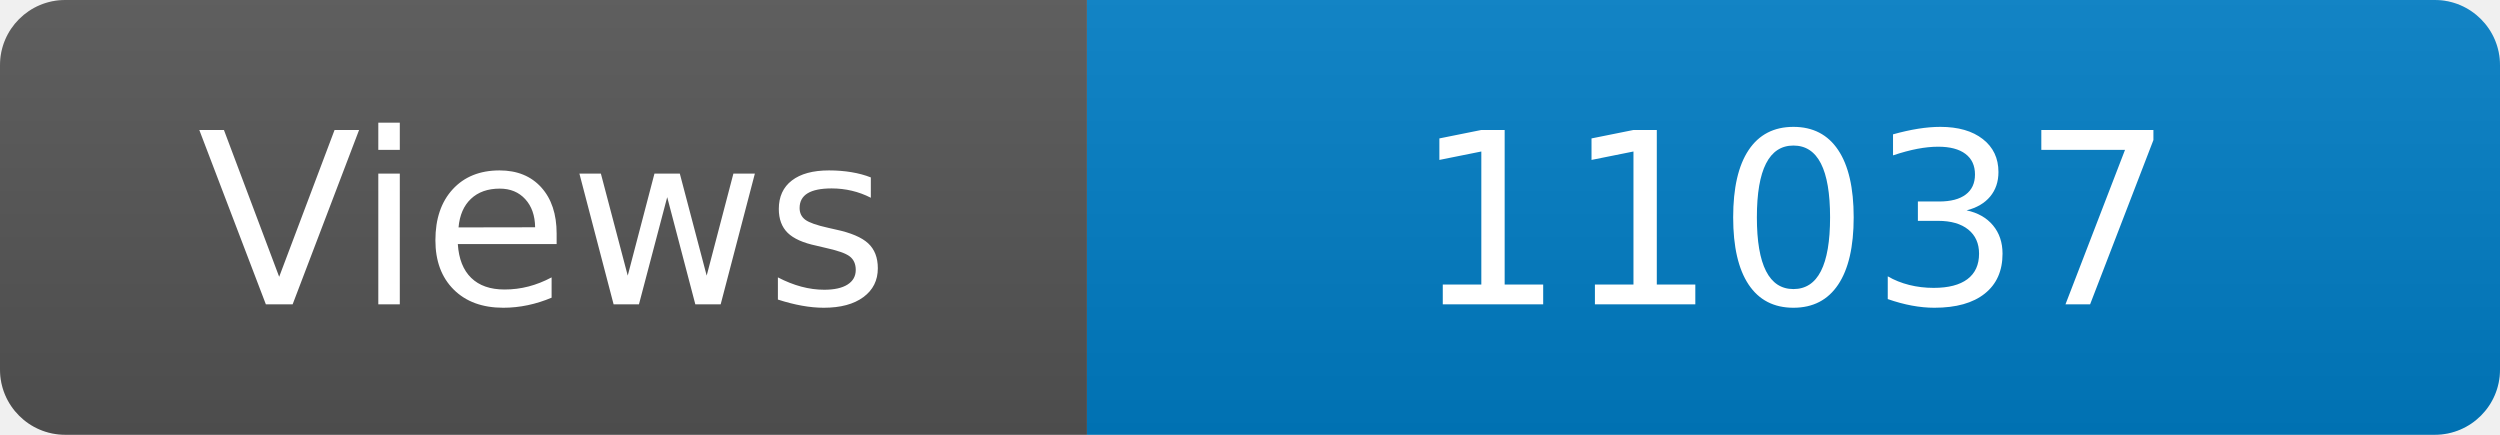
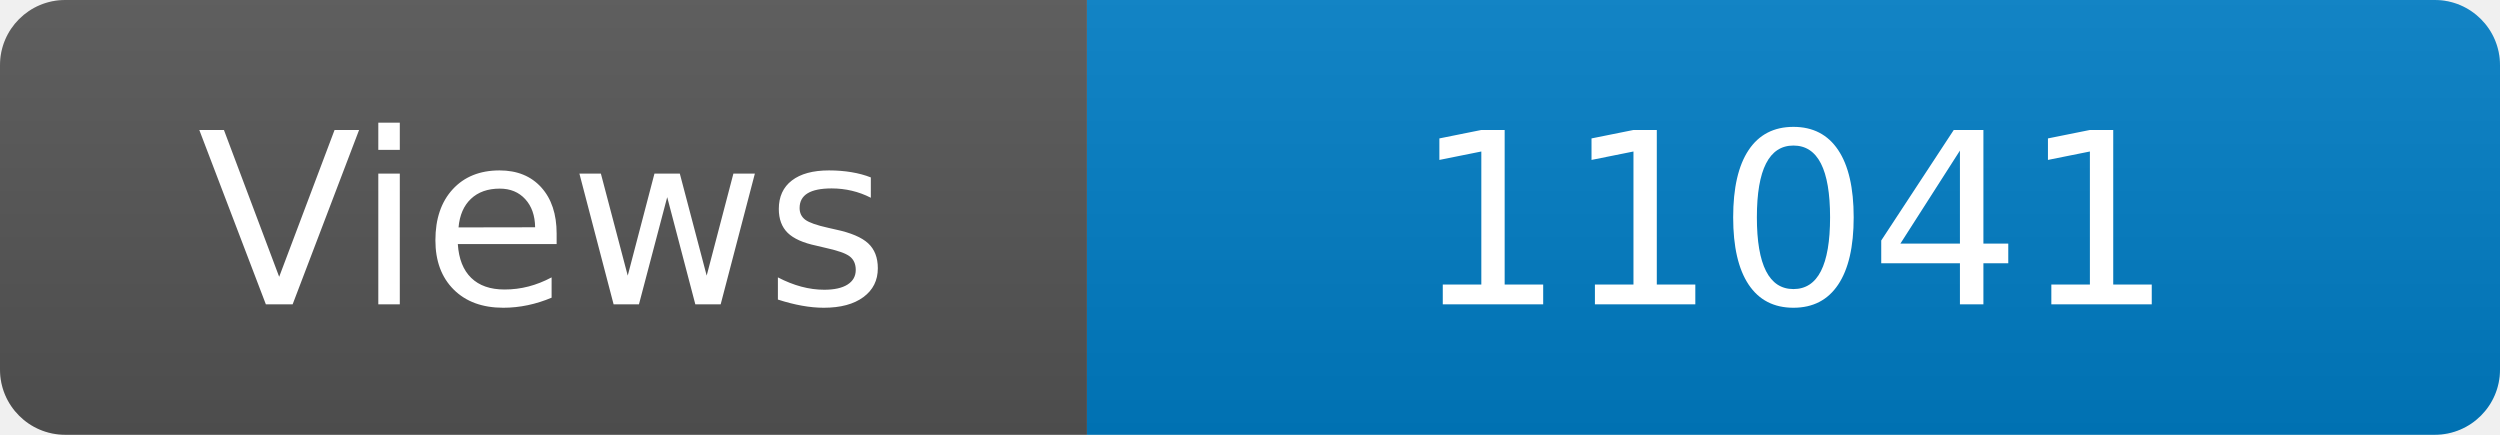
<svg xmlns="http://www.w3.org/2000/svg" width="115" height="20" role="img" aria-label="Maintained?: yes">
  <linearGradient id="s" x2="0" y2="100%">
    <stop offset="0" stop-color="#bbb" stop-opacity=".1" />
    <stop offset="1" stop-opacity=".1" />
  </linearGradient>
  <clipPath id="r">
    <rect width="115" height="20" rx="3" fill="#fff" />
  </clipPath>
  <g clip-path="url(#r)">
    <rect width="50" height="20" fill="#555" />
    <rect x="50" width="160" height="20" fill="#007ec6" />
    <rect width="115" height="20" fill="url(#s)" />
  </g>
  <g fill="#fff" text-anchor="middle" font-family="Verdana,Geneva,DejaVu Sans,sans-serif" font-size="110">
    <text x="250" y="140" transform="scale(.1)" fill="#fff">Views</text>
-     <text x="825" y="140" transform="scale(.1)" fill="#fff">11037</text>
+     <text x="825" y="140" transform="scale(.1)" fill="#fff">11041</text>
  </g>
</svg>
